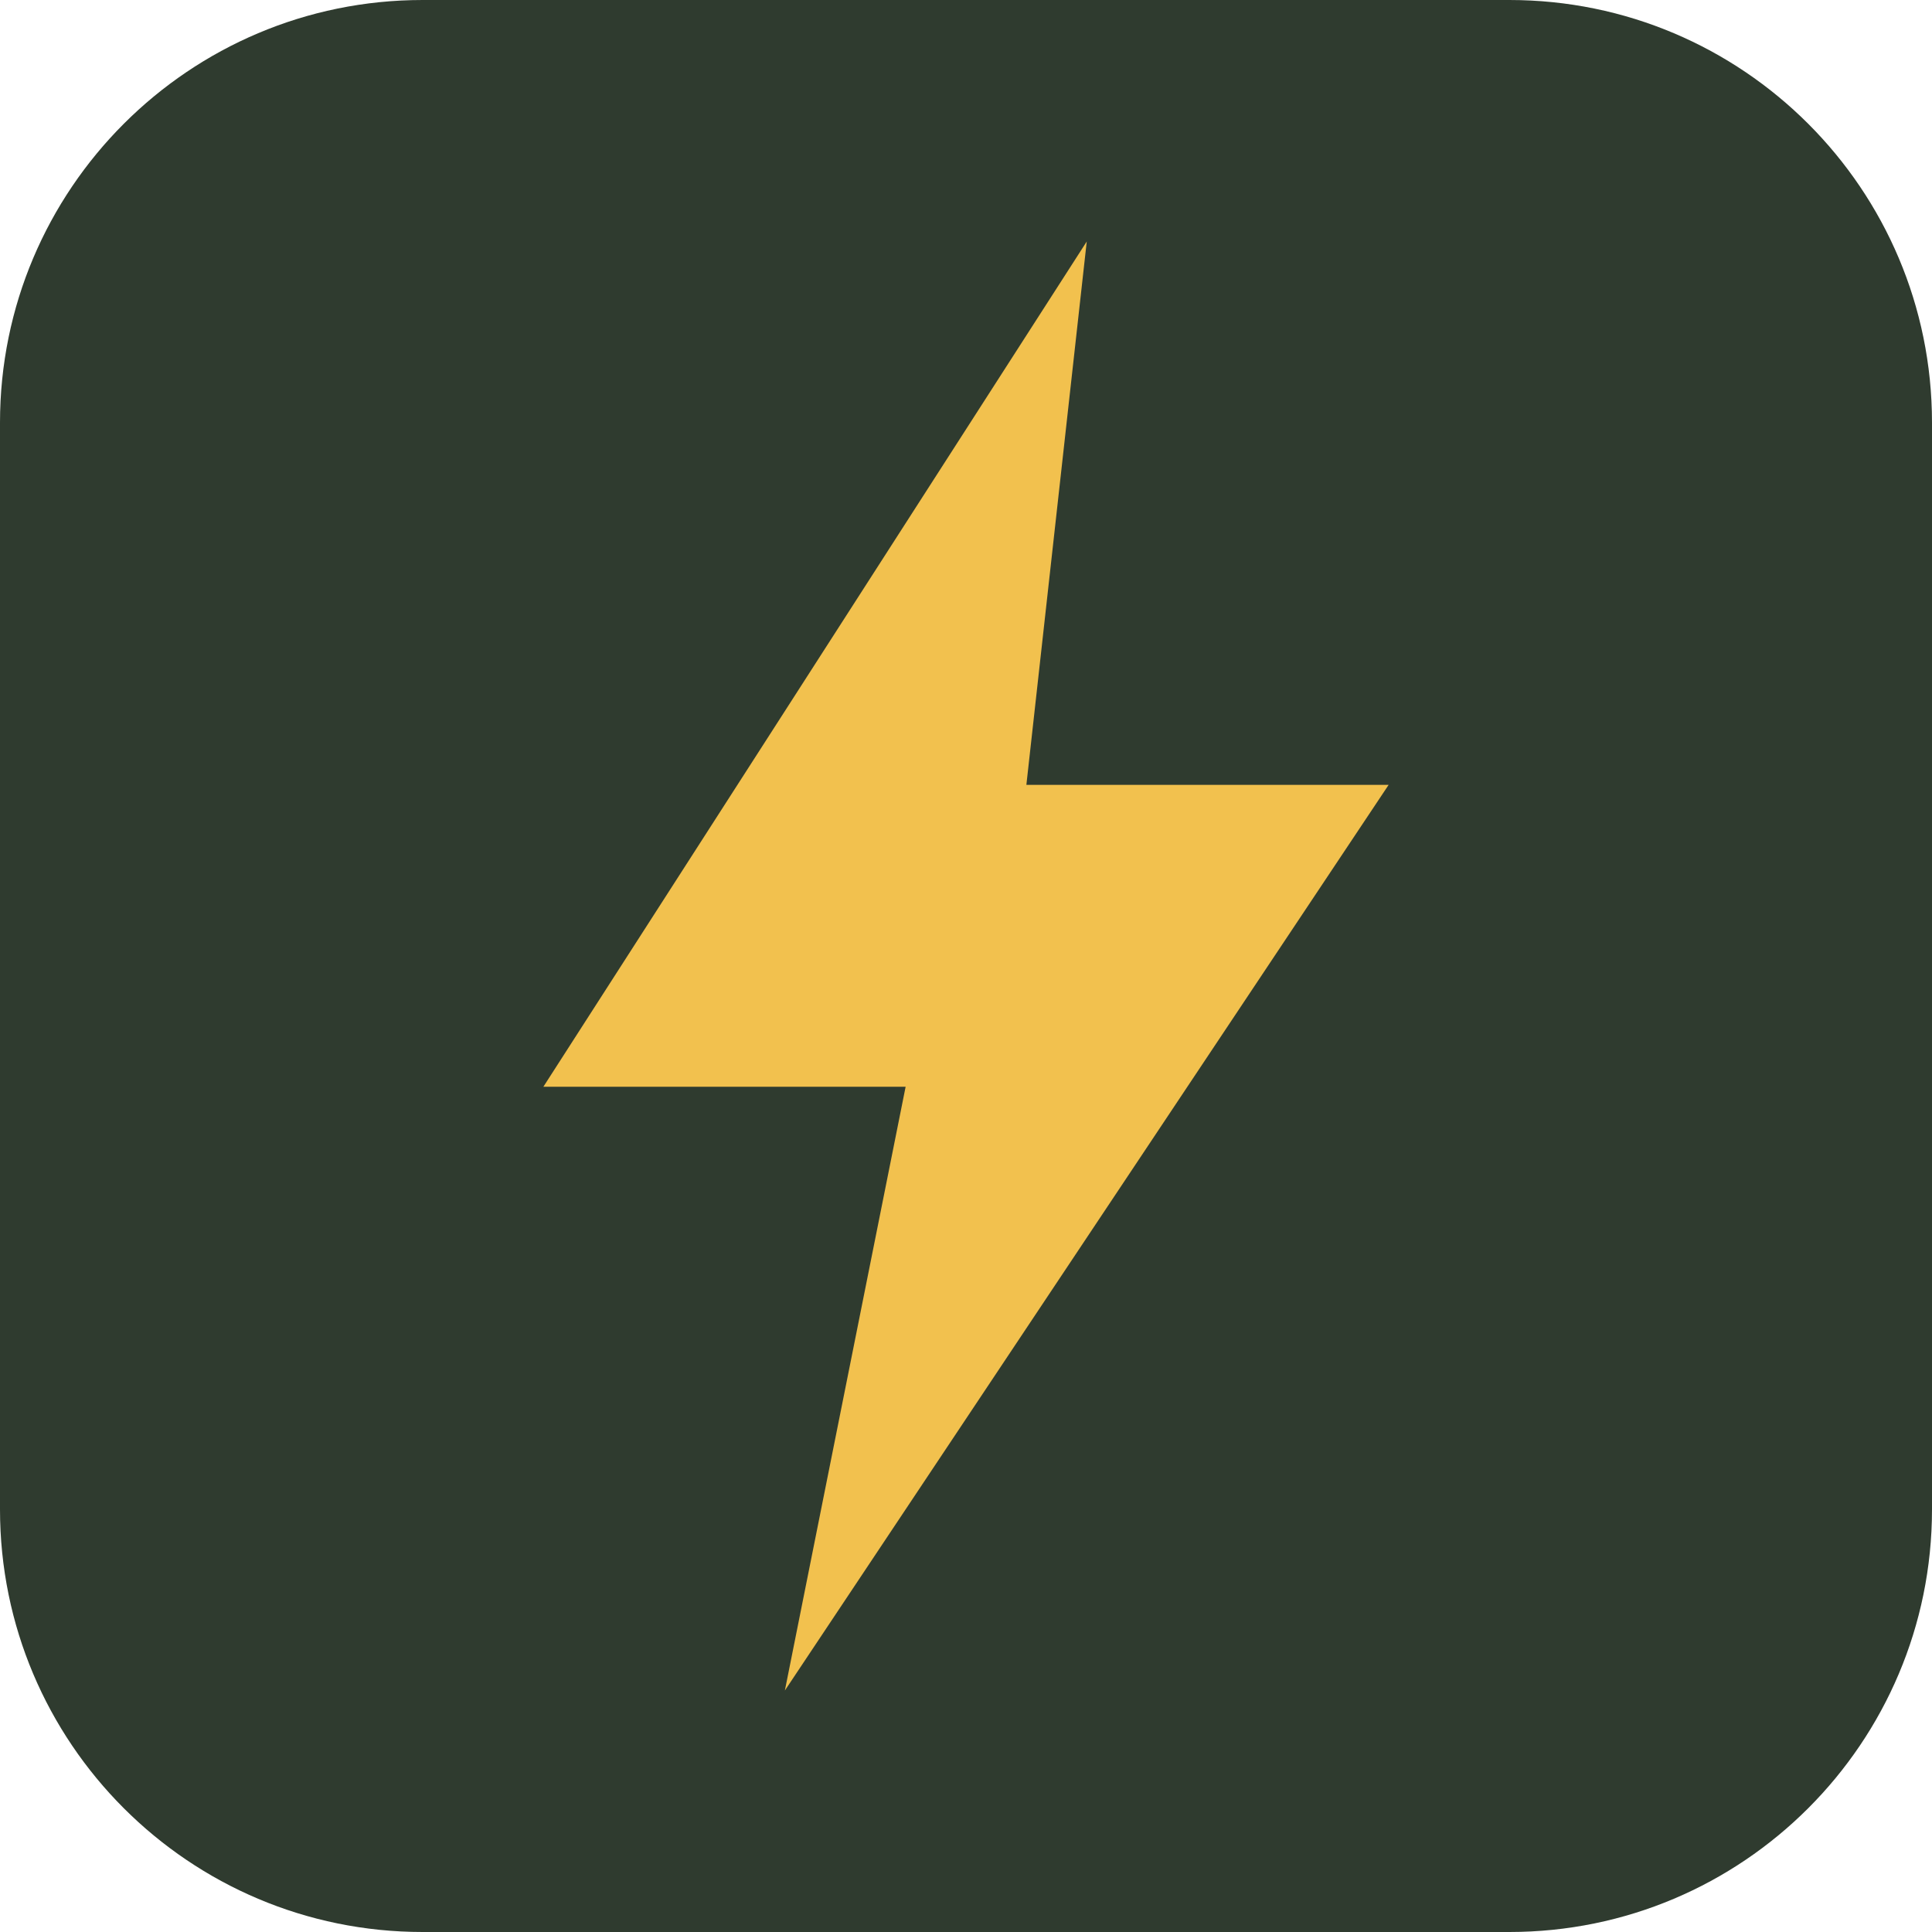
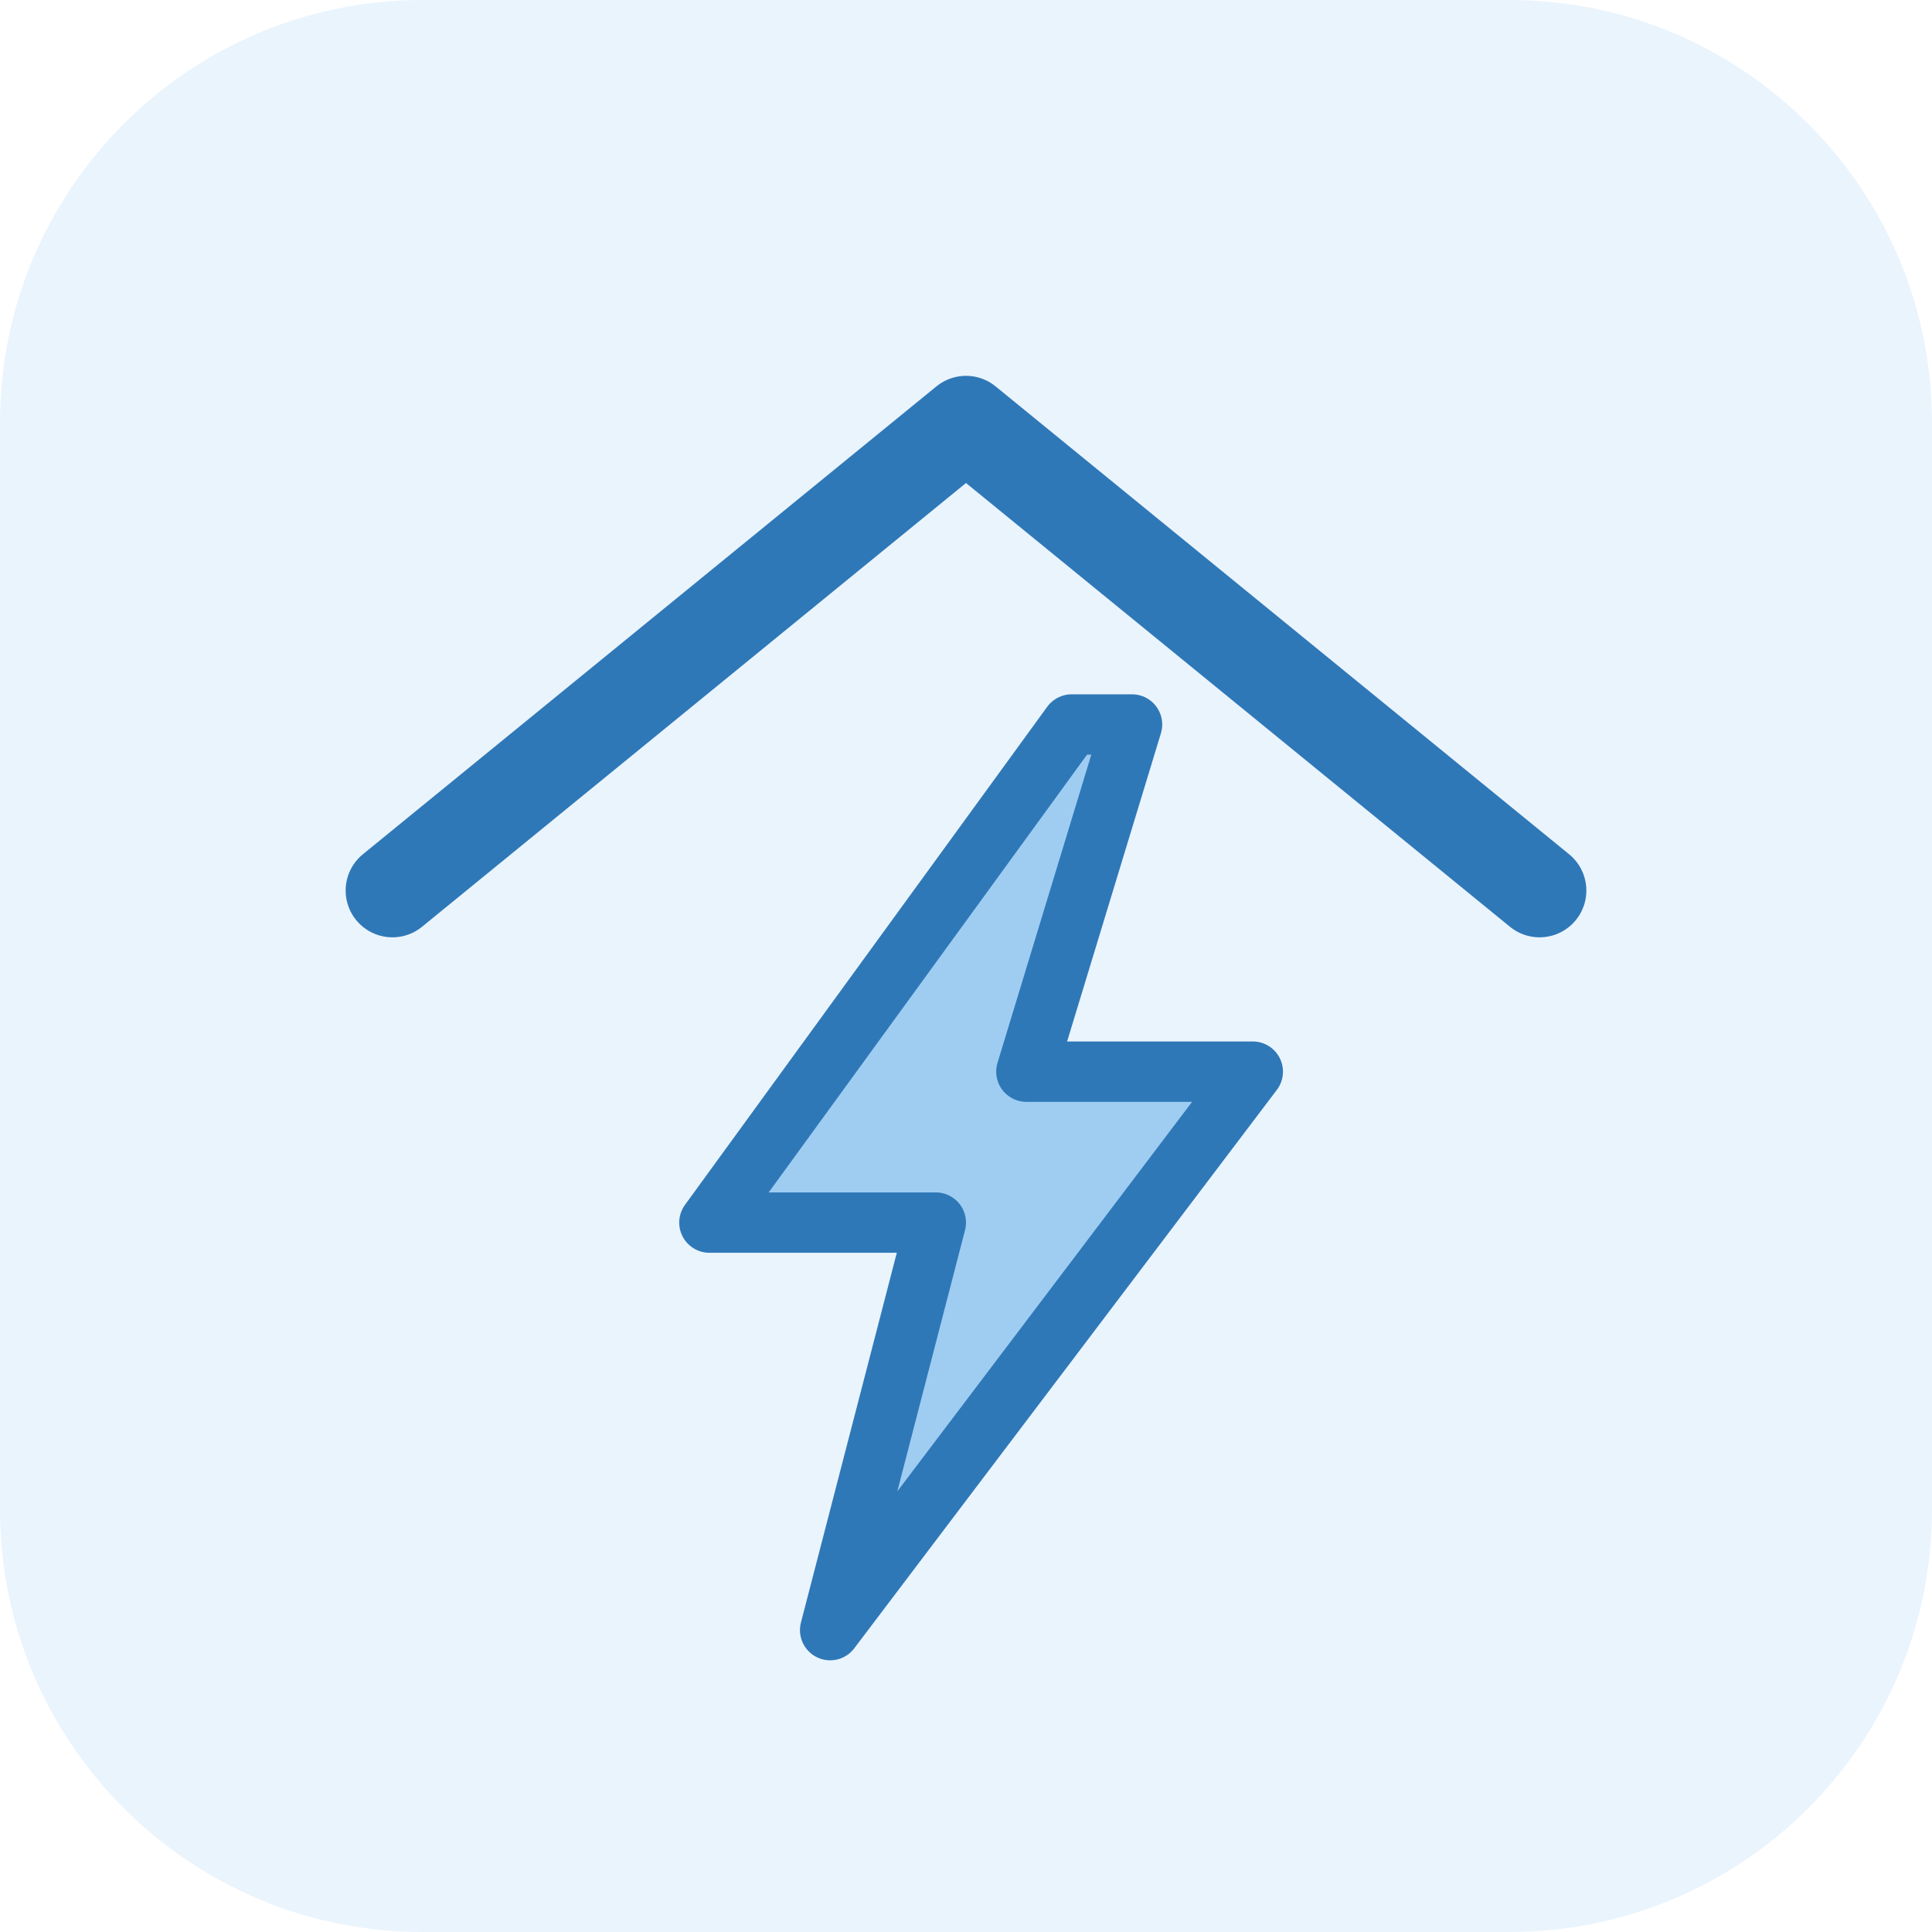
- <svg xmlns="http://www.w3.org/2000/svg" viewBox="0 0 32 32">
-   <rect width="32" height="32" rx="7" fill="#2f3b2f" />
-   <path d="M18 4 9 18h6l-2 10 10-15h-6l1-9z" fill="#f2c14e" />
+ <svg xmlns="http://www.w3.org/2000/svg" width="64" height="64" viewBox="0 0 64 64" fill="none">
+   <rect width="64" height="64" rx="14" fill="#EAF4FD" />
+   <path d="M13 29.5L32 14L51 29.5" stroke="#2F78B8" stroke-width="3.1" stroke-linecap="round" stroke-linejoin="round" />
+   <path d="M35.5 24L23.5 40.5H31L27.5 54L41.5 35.5H34L37.5 24H35.5Z" fill="#9FCDF2" stroke="#2F78B8" stroke-width="2" stroke-linejoin="round" />
</svg>
